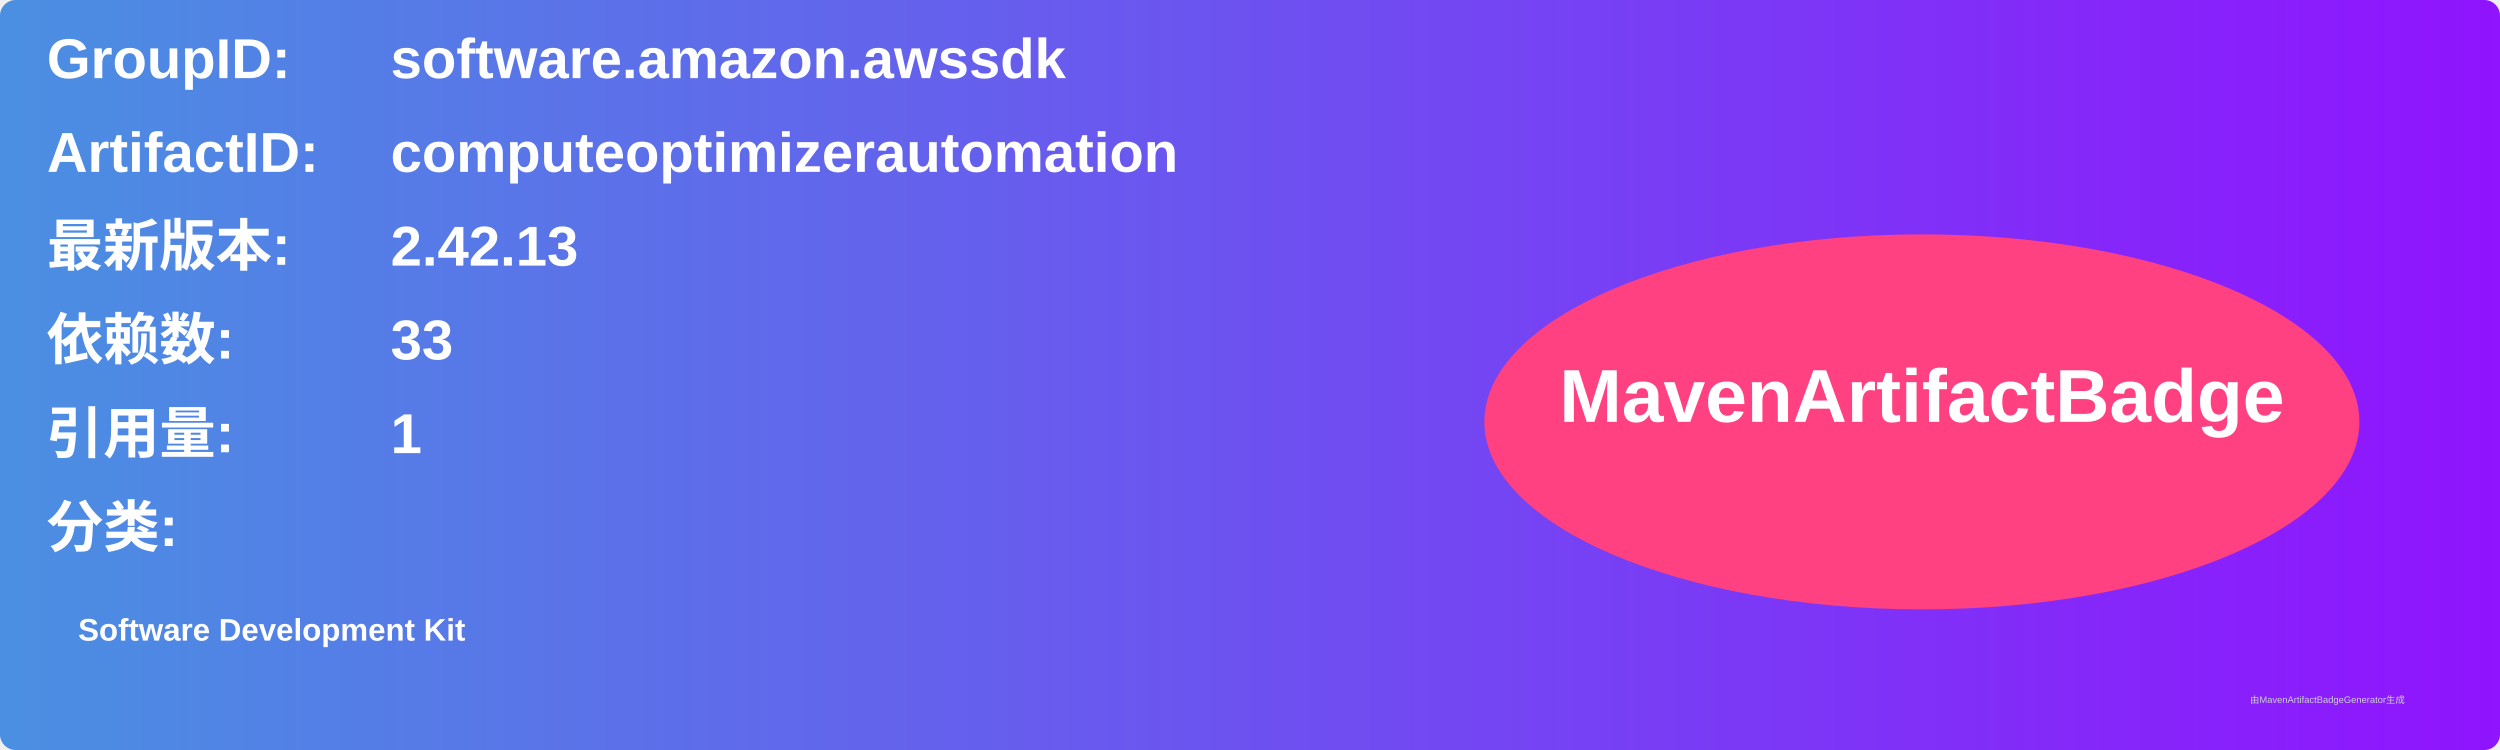
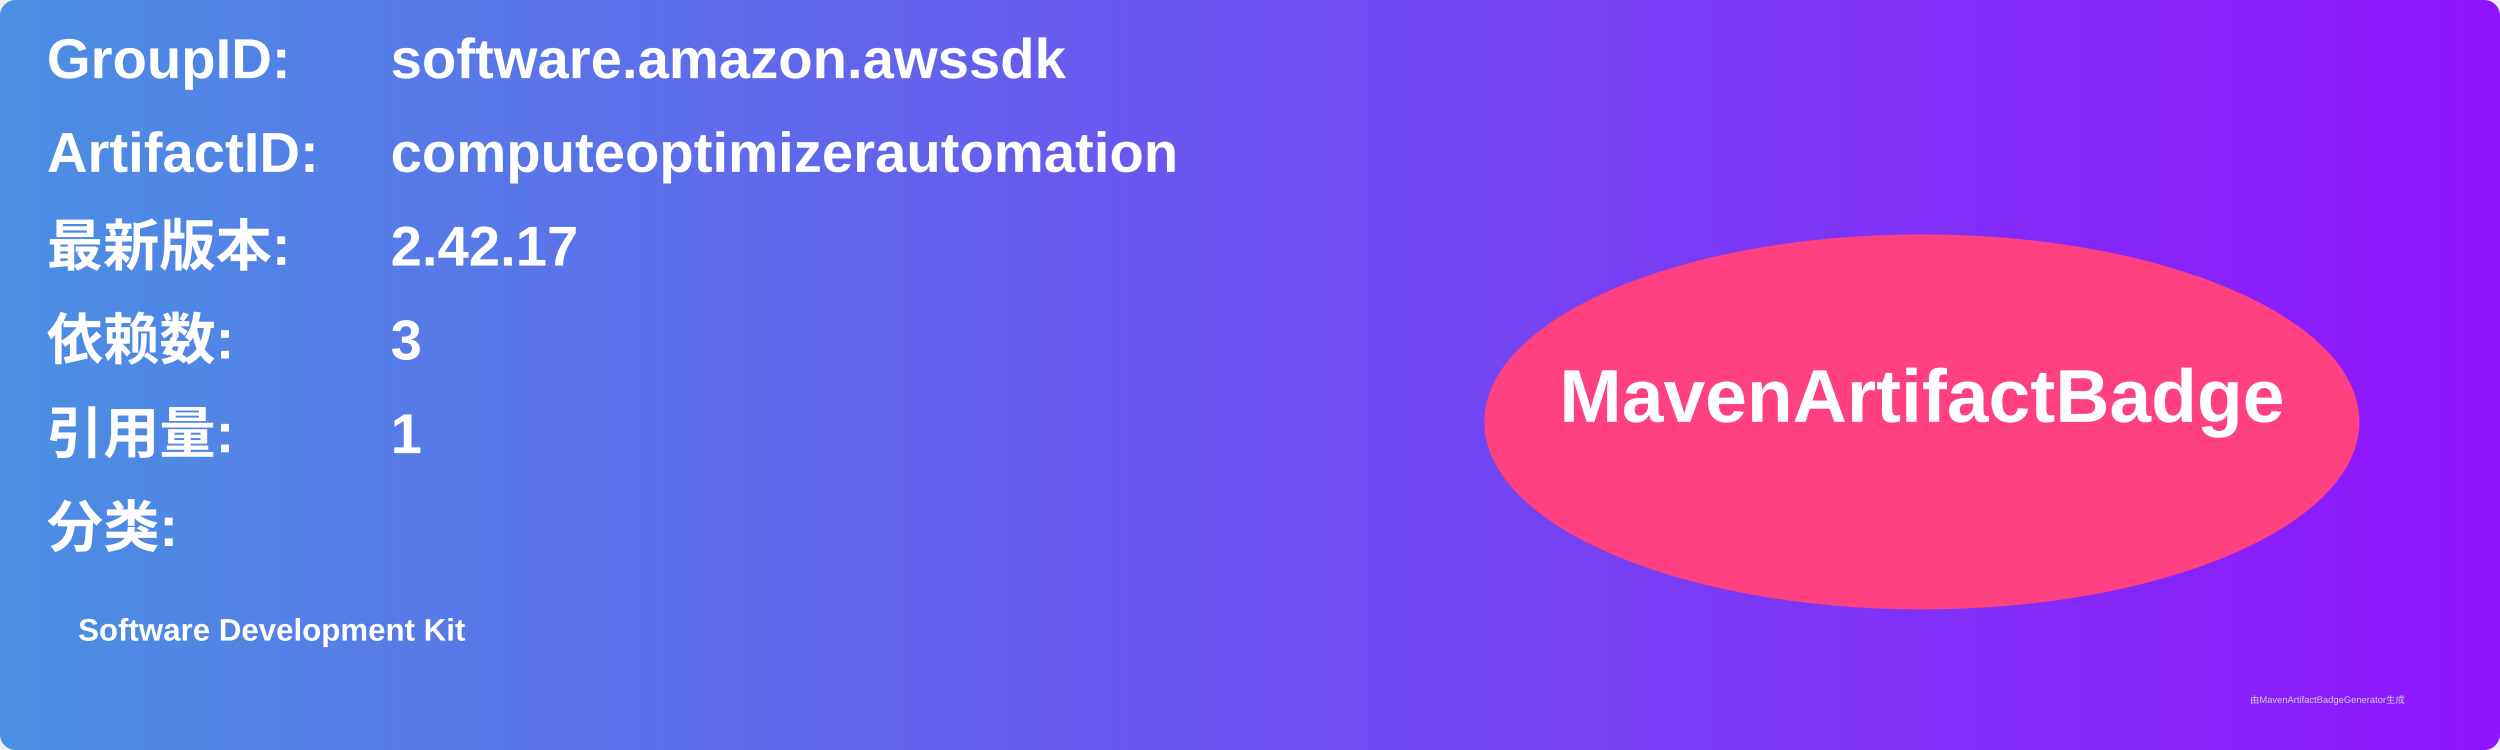
<svg xmlns="http://www.w3.org/2000/svg" width="800" height="240" viewBox="0 0 800 240">
  <linearGradient id="grad" x1="0%" y1="0%" x2="100%" y2="0%">
    <stop offset="0%" stop-color="#4a90e2" />
    <stop offset="100%" stop-color="#9013fe" />
  </linearGradient>
  <rect width="100%" height="100%" rx="5" ry="5" fill="url(#grad)" />
  <g transform="translate(15, 15)">
    <text x="0" y="10" font-family="Arial" font-size="18" fill="white" font-weight="bold" width="260">GroupID:</text>
    <text x="110" y="10" font-family="Arial" font-size="18" fill="white" font-weight="bold" width="460">software.amazon.awssdk</text>
    <text x="0" y="40" font-family="Arial" font-size="18" fill="white" font-weight="bold" width="260">ArtifactID:</text>
    <text x="110" y="40" font-family="Arial" font-size="18" fill="white" font-weight="bold" width="460">computeoptimizerautomation</text>
    <text x="0" y="70" font-family="Arial" font-size="18" fill="white" font-weight="bold">最新版本:</text>
    <text x="110" y="70" font-family="Arial" font-size="18" fill="white" font-weight="bold">
-       <tspan font-weight="bold">2.42.13</tspan>
+       <tspan font-weight="bold">2.42.17</tspan>
    </text>
    <text x="0" y="100" font-family="Arial" font-size="18" fill="white" font-weight="bold">依赖数: </text>
    <text x="110" y="100" font-family="Arial" font-size="18" fill="white">
-       <tspan font-weight="bold">33</tspan>
+       <tspan font-weight="bold">3</tspan>
    </text>
    <text x="0" y="130" font-family="Arial" font-size="18" fill="white" font-weight="bold">引用量: </text>
    <text x="110" y="130" font-family="Arial" font-size="18" fill="white">
      <tspan font-weight="bold">1</tspan>
    </text>
    <text x="0" y="160" font-family="Arial" font-size="18" fill="white" font-weight="bold">分类:</text>
    <text x="10" y="190" font-family="Arial" font-size="10" fill="white">
      <tspan font-weight="bold">Software Development Kit</tspan>
    </text>
    <ellipse cx="600" cy="120" rx="140" ry="60" fill="#ff4081" />
    <text x="600" y="120" text-anchor="middle" font-family="Arial" font-size="24" fill="white" font-weight="bold">MavenArtifactBadge</text>
  </g>
  <text x="720" y="225" font-family="Arial" font-size="3" fill="#d0d0d0">由MavenArtifactBadgeGenerator生成</text>
</svg>
